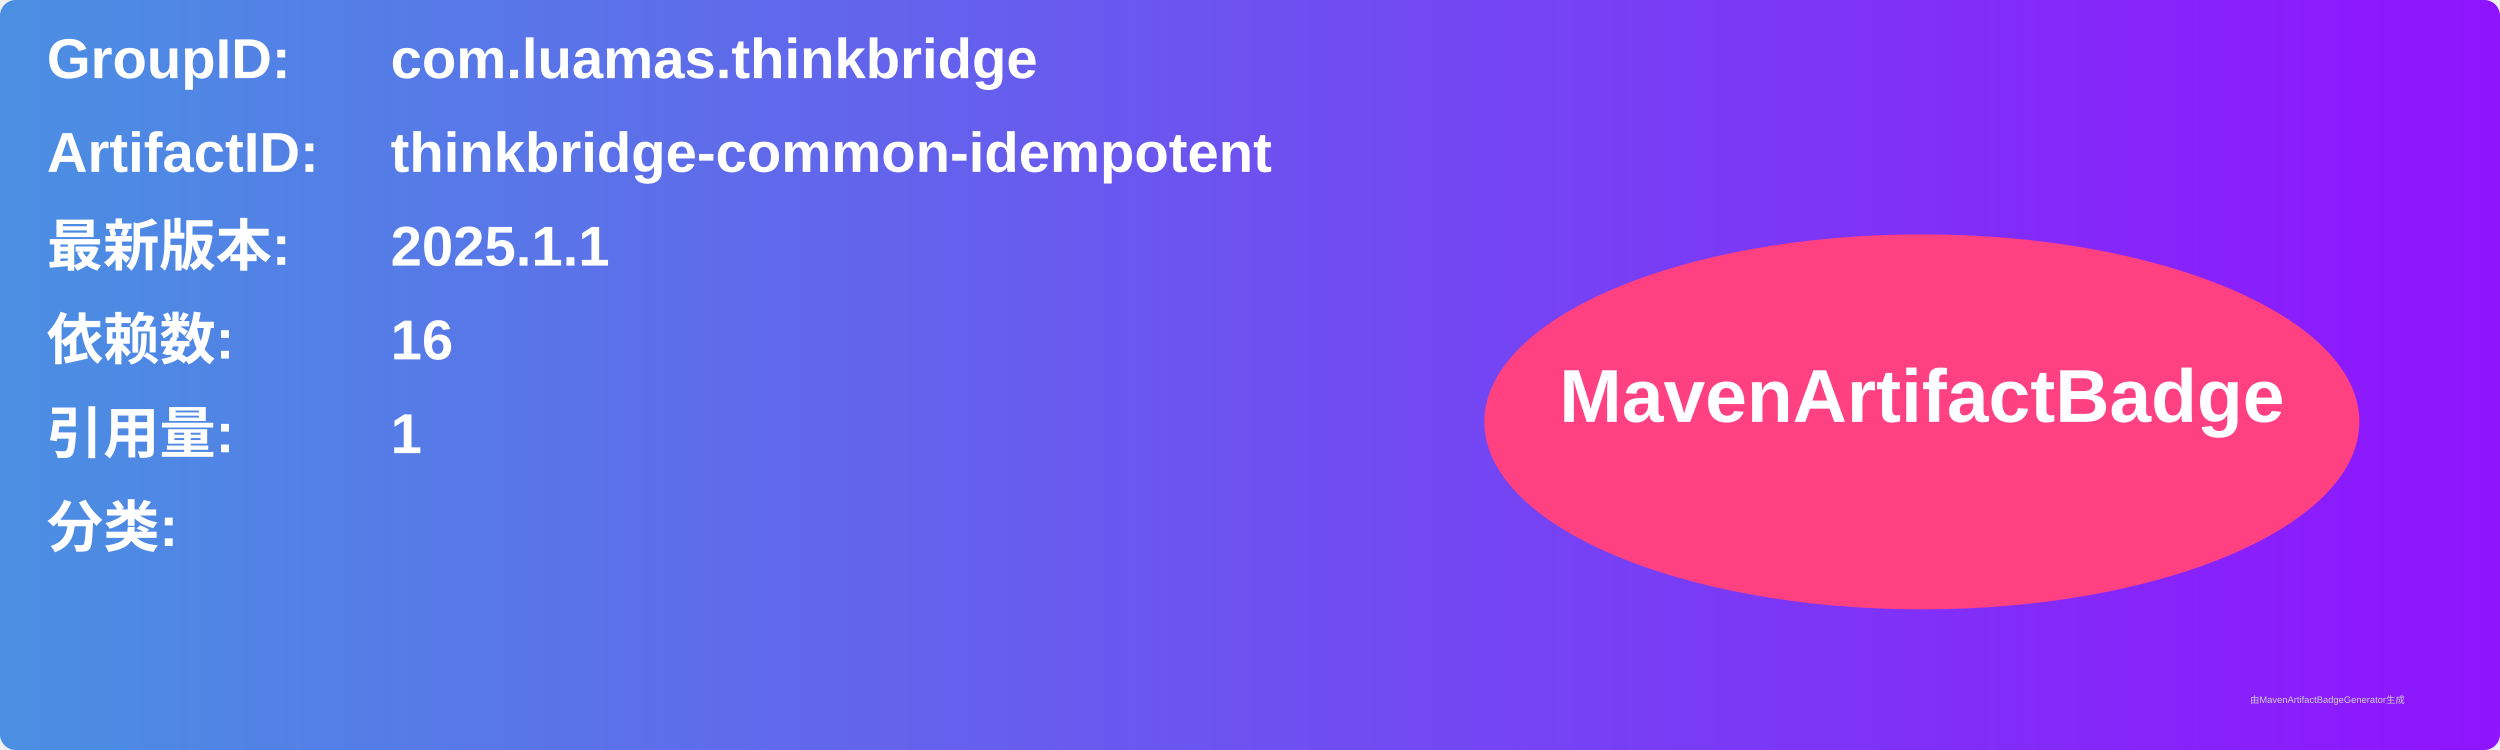
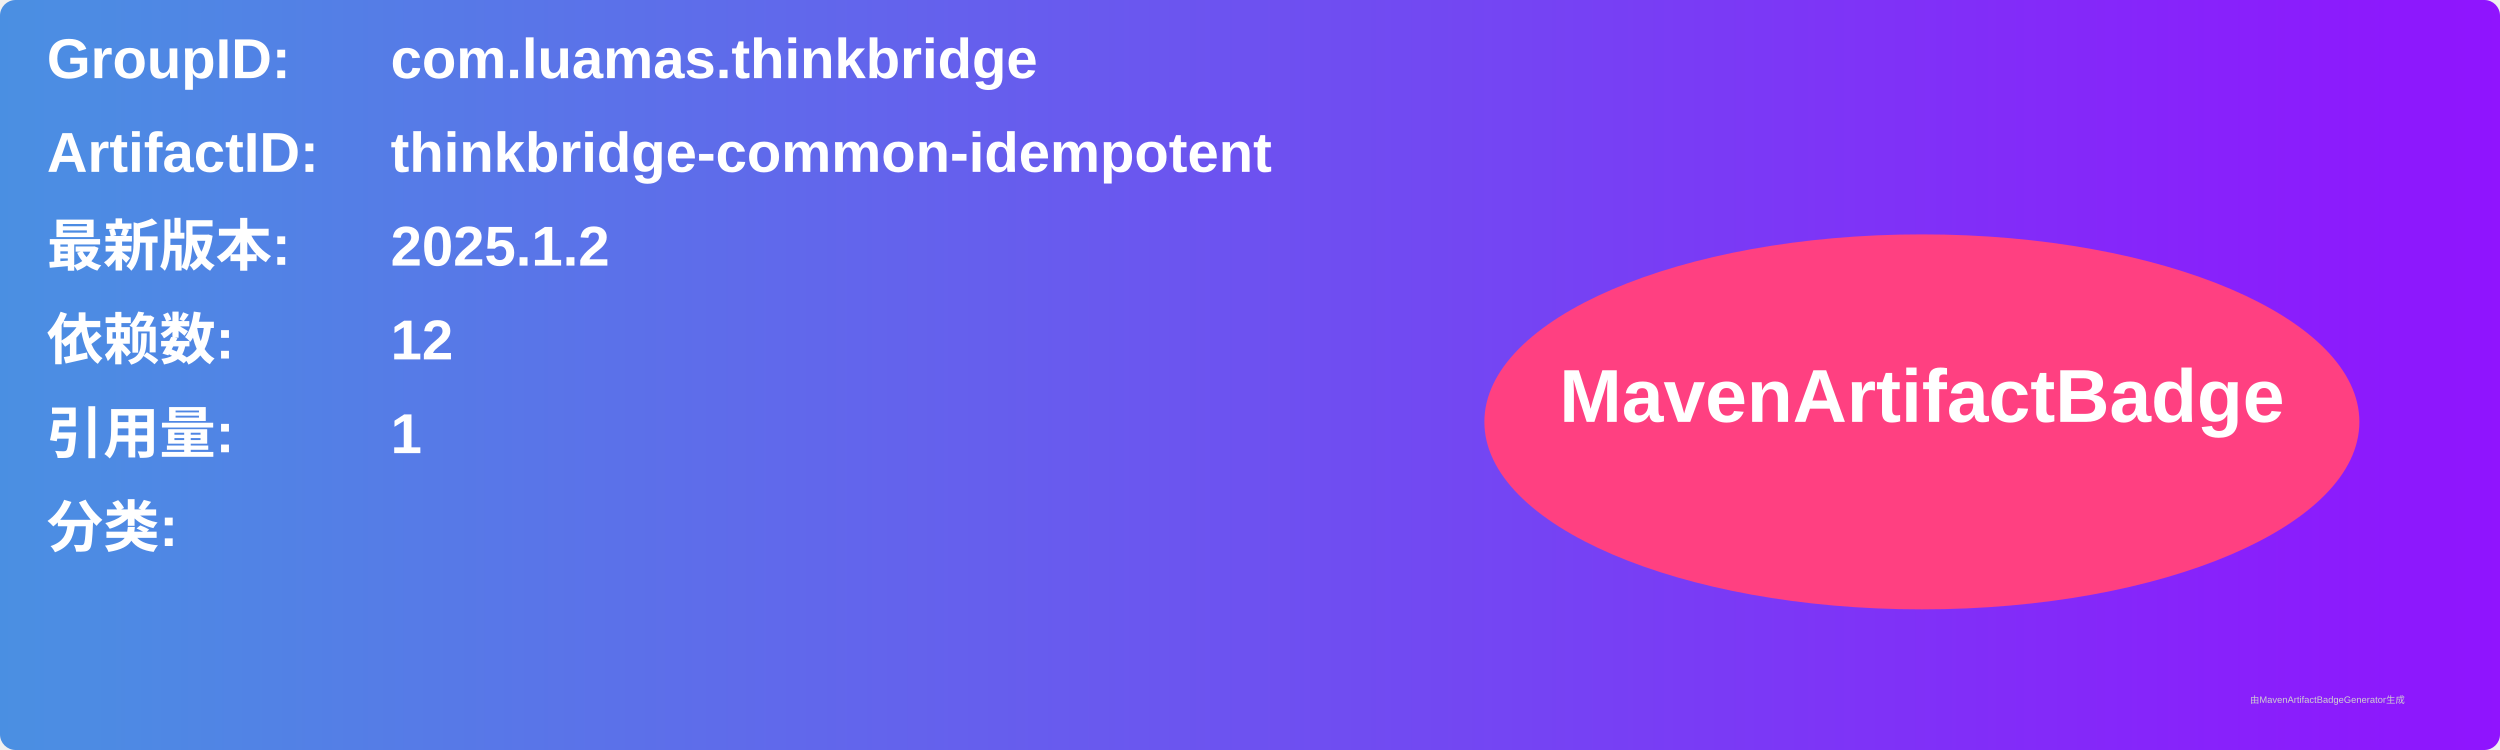
<svg xmlns="http://www.w3.org/2000/svg" width="800" height="240" viewBox="0 0 800 240">
  <linearGradient id="grad" x1="0%" y1="0%" x2="100%" y2="0%">
    <stop offset="0%" stop-color="#4a90e2" />
    <stop offset="100%" stop-color="#9013fe" />
  </linearGradient>
  <rect width="100%" height="100%" rx="5" ry="5" fill="url(#grad)" />
  <g transform="translate(15, 15)">
    <text x="0" y="10" font-family="Arial" font-size="18" fill="white" font-weight="bold" width="260">GroupID:</text>
    <text x="110" y="10" font-family="Arial" font-size="18" fill="white" font-weight="bold" width="460">com.luamas.thinkbridge</text>
    <text x="0" y="40" font-family="Arial" font-size="18" fill="white" font-weight="bold" width="260">ArtifactID:</text>
    <text x="110" y="40" font-family="Arial" font-size="18" fill="white" font-weight="bold" width="460">thinkbridge-common-idempotent</text>
    <text x="0" y="70" font-family="Arial" font-size="18" fill="white" font-weight="bold">最新版本:</text>
    <text x="110" y="70" font-family="Arial" font-size="18" fill="white" font-weight="bold">
-       <tspan font-weight="bold">2025.1.1</tspan>
+       <tspan font-weight="bold">2025.1.2</tspan>
    </text>
    <text x="0" y="100" font-family="Arial" font-size="18" fill="white" font-weight="bold">依赖数: </text>
    <text x="110" y="100" font-family="Arial" font-size="18" fill="white">
-       <tspan font-weight="bold">16</tspan>
+       <tspan font-weight="bold">12</tspan>
    </text>
    <text x="0" y="130" font-family="Arial" font-size="18" fill="white" font-weight="bold">引用量: </text>
    <text x="110" y="130" font-family="Arial" font-size="18" fill="white">
      <tspan font-weight="bold">1</tspan>
    </text>
    <text x="0" y="160" font-family="Arial" font-size="18" fill="white" font-weight="bold">分类:</text>
    <text x="10" y="190" font-family="Arial" font-size="10" fill="white">
      <tspan font-weight="bold" />
    </text>
    <ellipse cx="600" cy="120" rx="140" ry="60" fill="#ff4081" />
    <text x="600" y="120" text-anchor="middle" font-family="Arial" font-size="24" fill="white" font-weight="bold">MavenArtifactBadge</text>
  </g>
  <text x="720" y="225" font-family="Arial" font-size="3" fill="#d0d0d0">由MavenArtifactBadgeGenerator生成</text>
</svg>
